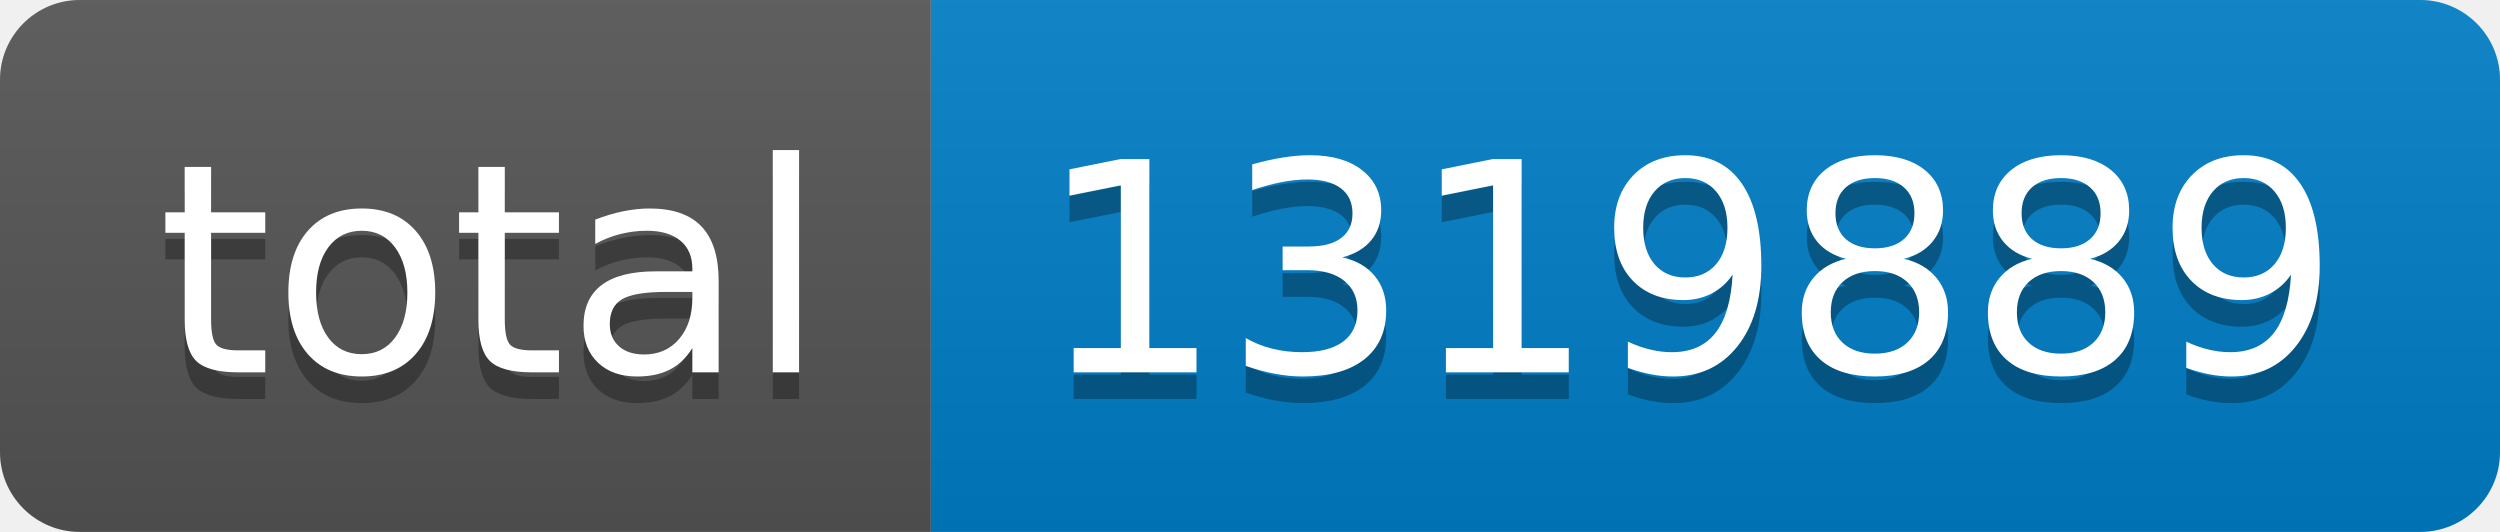
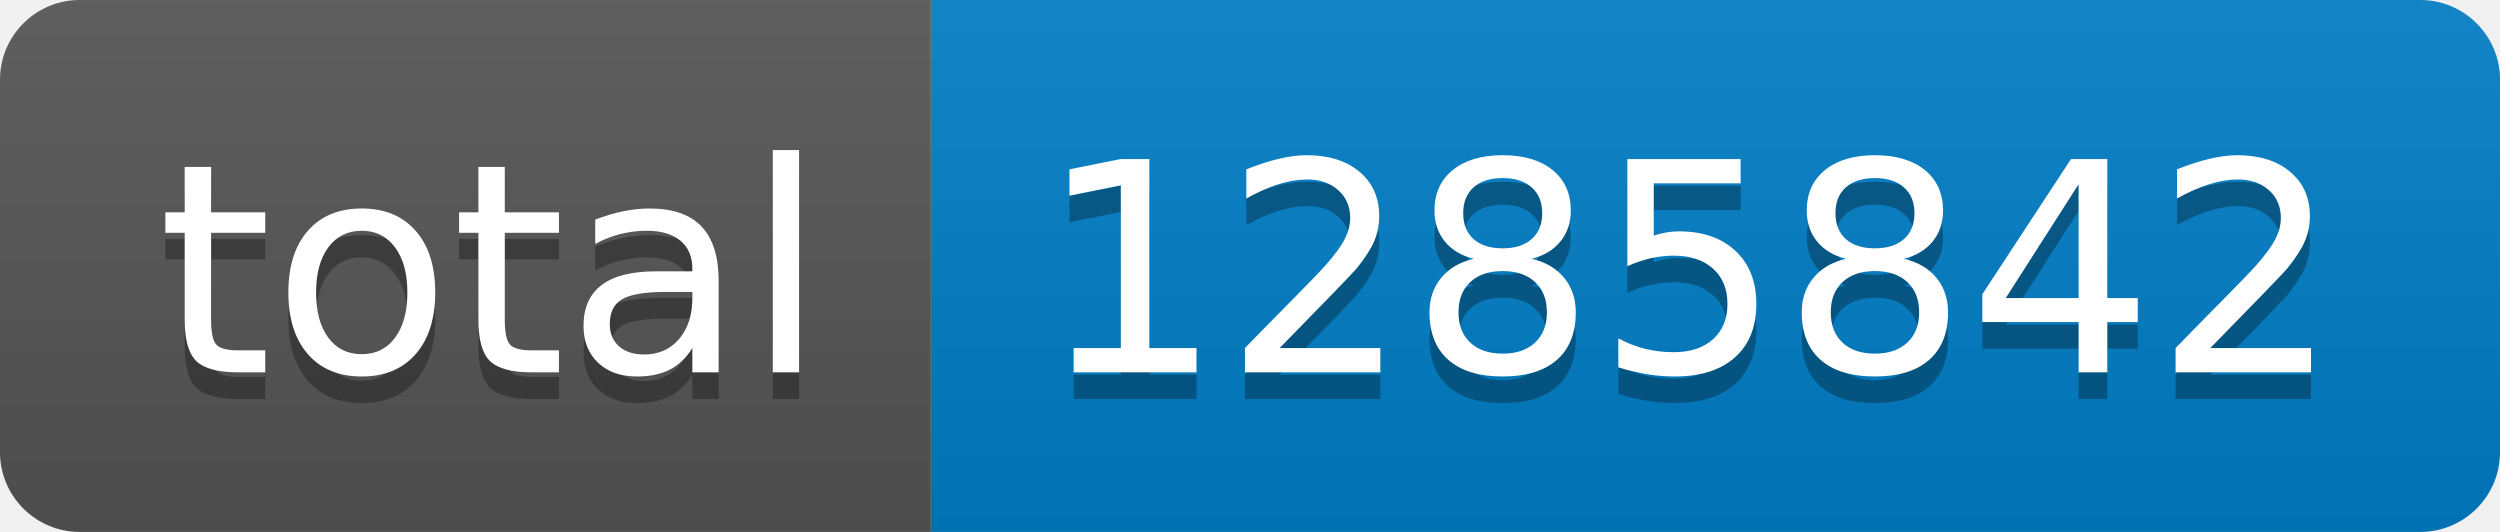
- <svg xmlns="http://www.w3.org/2000/svg" width="94" height="20" role="img" aria-label="total: 1319889">
+ <svg xmlns="http://www.w3.org/2000/svg" width="94" height="20" role="img" aria-label="total: 1285842">
  <linearGradient id="s" x2="0" y2="100%">
    <stop offset="0" stop-color="#bbb" stop-opacity=".1" />
    <stop offset="1" stop-opacity=".1" />
  </linearGradient>
  <clipPath id="r">
    <rect width="94" height="20" rx="3" fill="#fff" />
  </clipPath>
  <g clip-path="url(#r)">
    <rect width="35" height="20" fill="#555" />
    <rect x="35" width="59" height="20" fill="#007ec6" />
    <rect width="94" height="20" fill="url(#s)" />
  </g>
  <g fill="#fff" text-anchor="middle" font-family="Verdana,Geneva,DejaVu Sans,sans-serif" text-rendering="geometricPrecision" font-size="110">
    <text aria-hidden="true" x="185" y="150" fill="#010101" fill-opacity=".3" transform="scale(.1)" textLength="250">total</text>
    <text x="185" y="140" transform="scale(.1)" fill="#fff" textLength="250">total</text>
-     <text aria-hidden="true" x="635" y="150" fill="#010101" fill-opacity=".3" transform="scale(.1)" textLength="490">1319889</text>
-     <text x="635" y="140" transform="scale(.1)" fill="#fff" textLength="490">1319889</text>
+     <text aria-hidden="true" x="635" y="150" fill="#010101" fill-opacity=".3" transform="scale(.1)" textLength="490">1285842</text>
+     <text x="635" y="140" transform="scale(.1)" fill="#fff" textLength="490">1285842</text>
  </g>
</svg>
